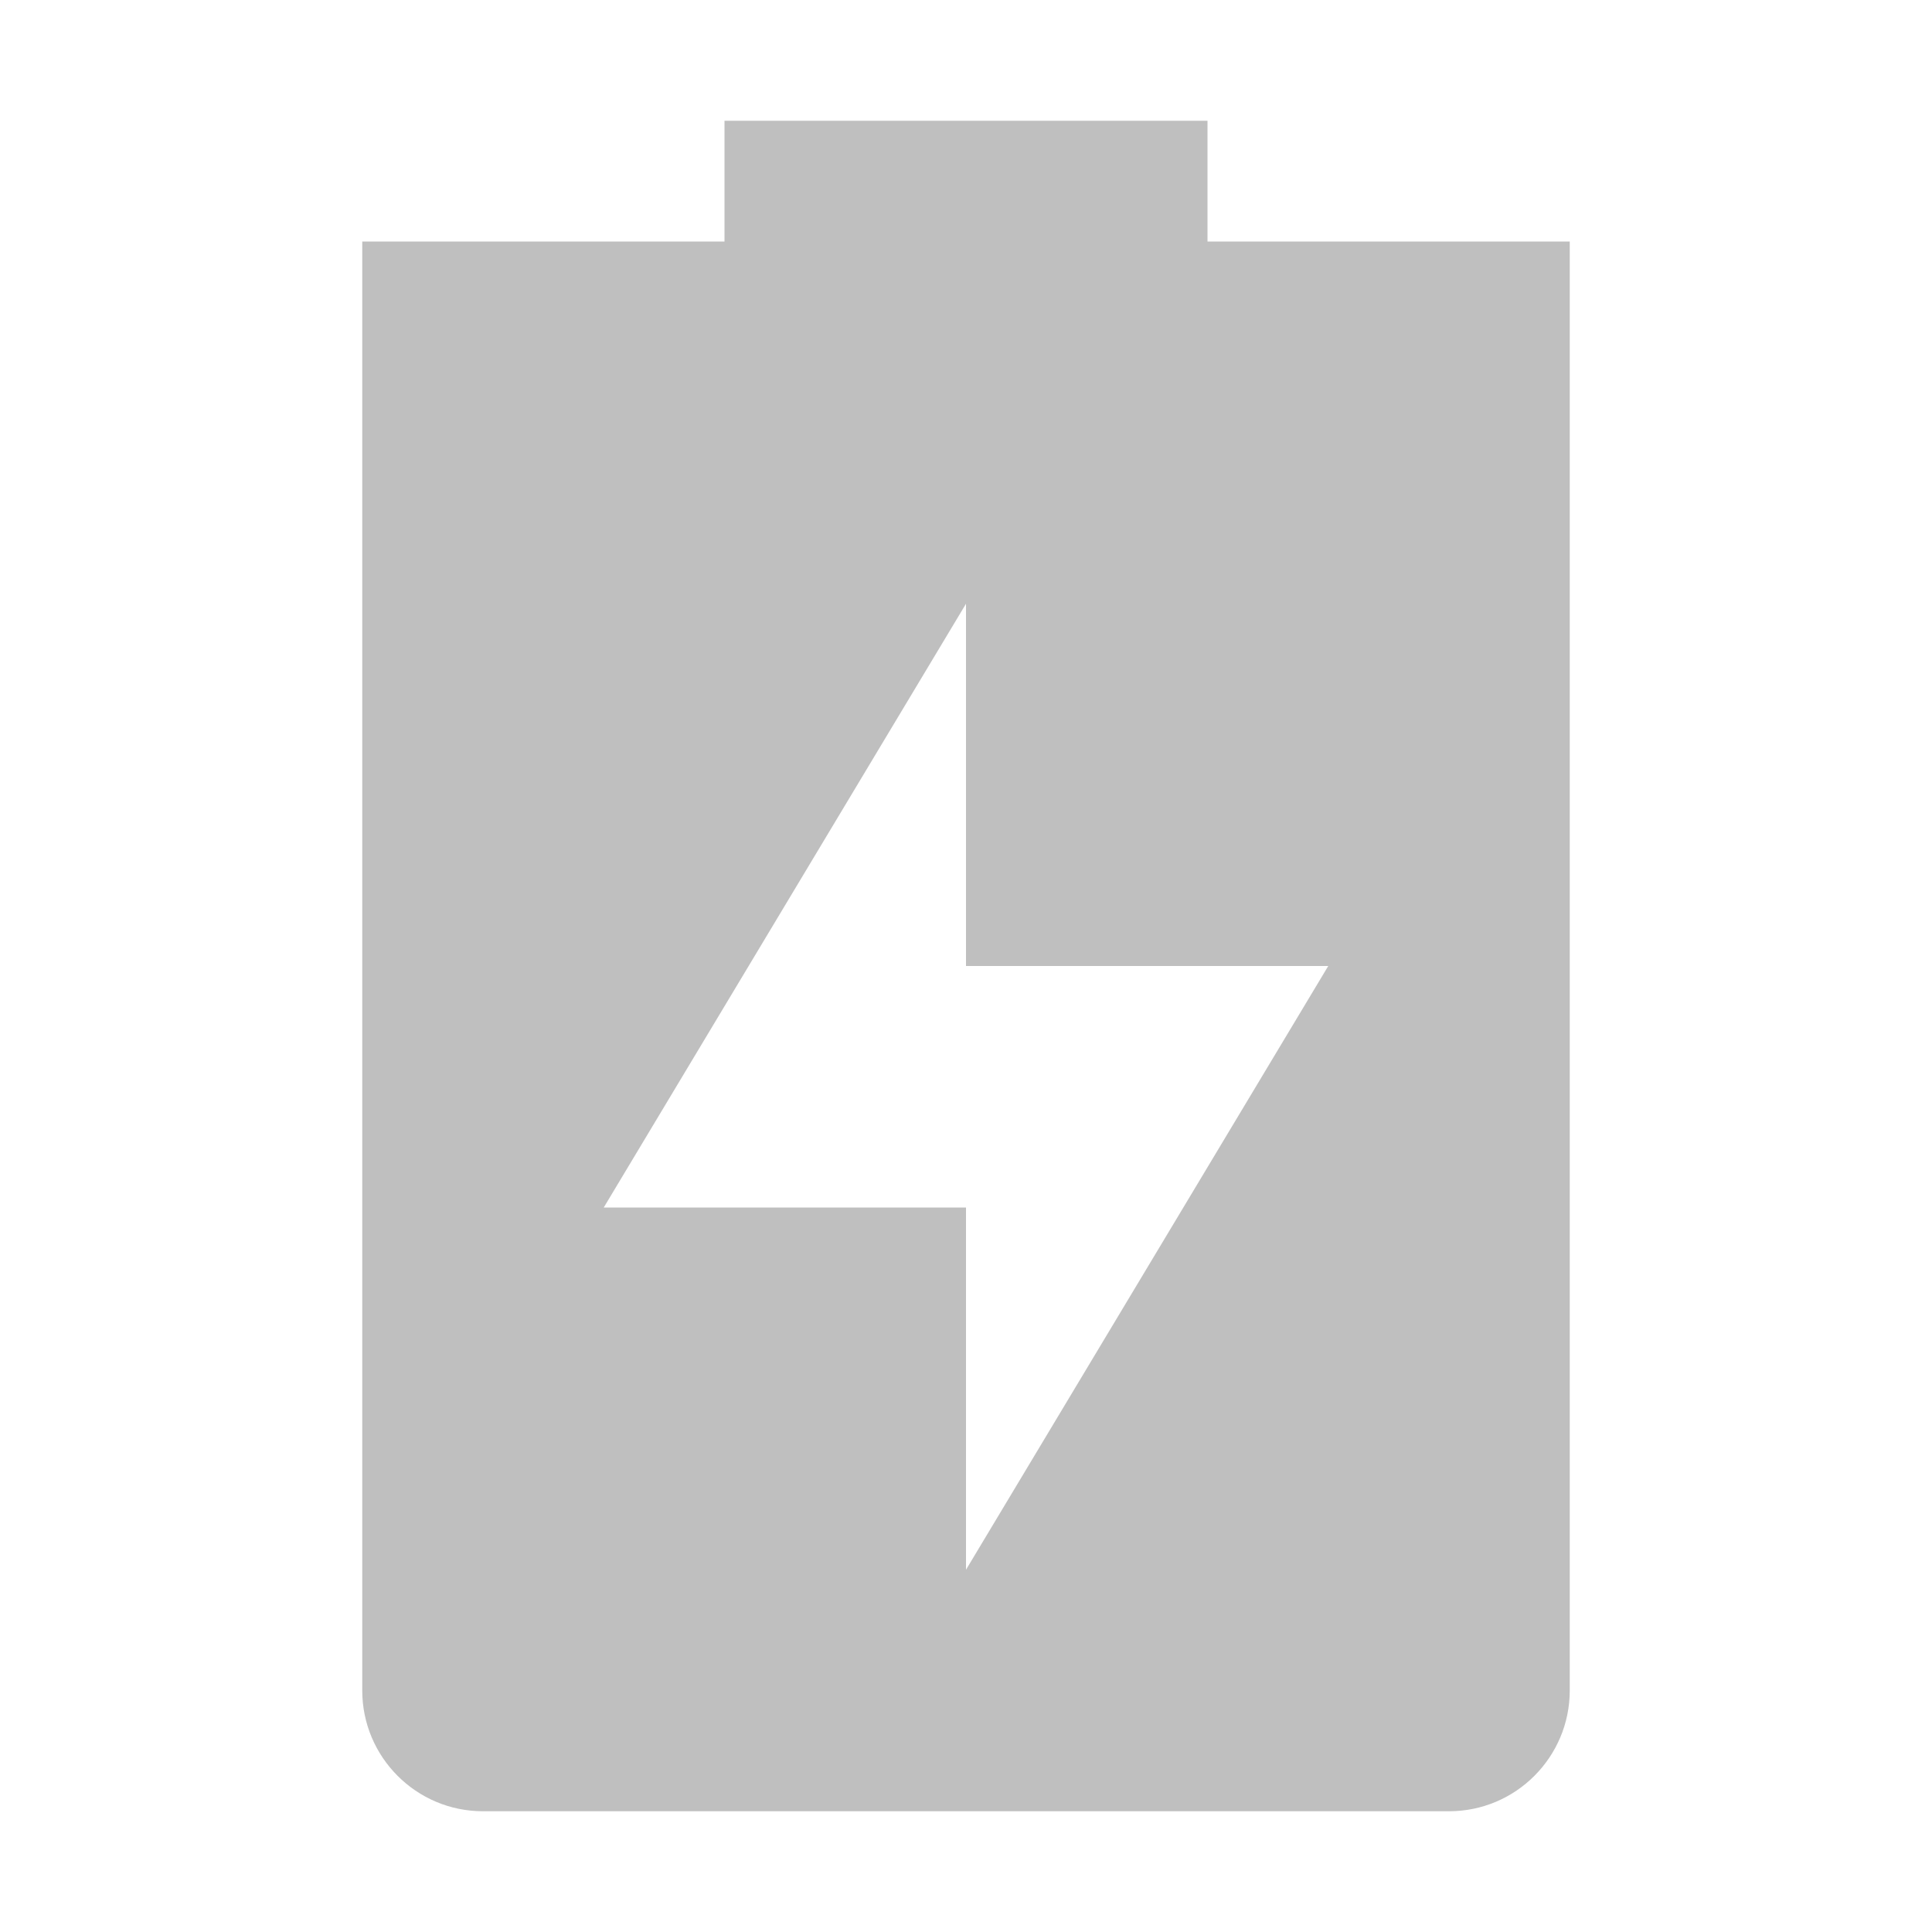
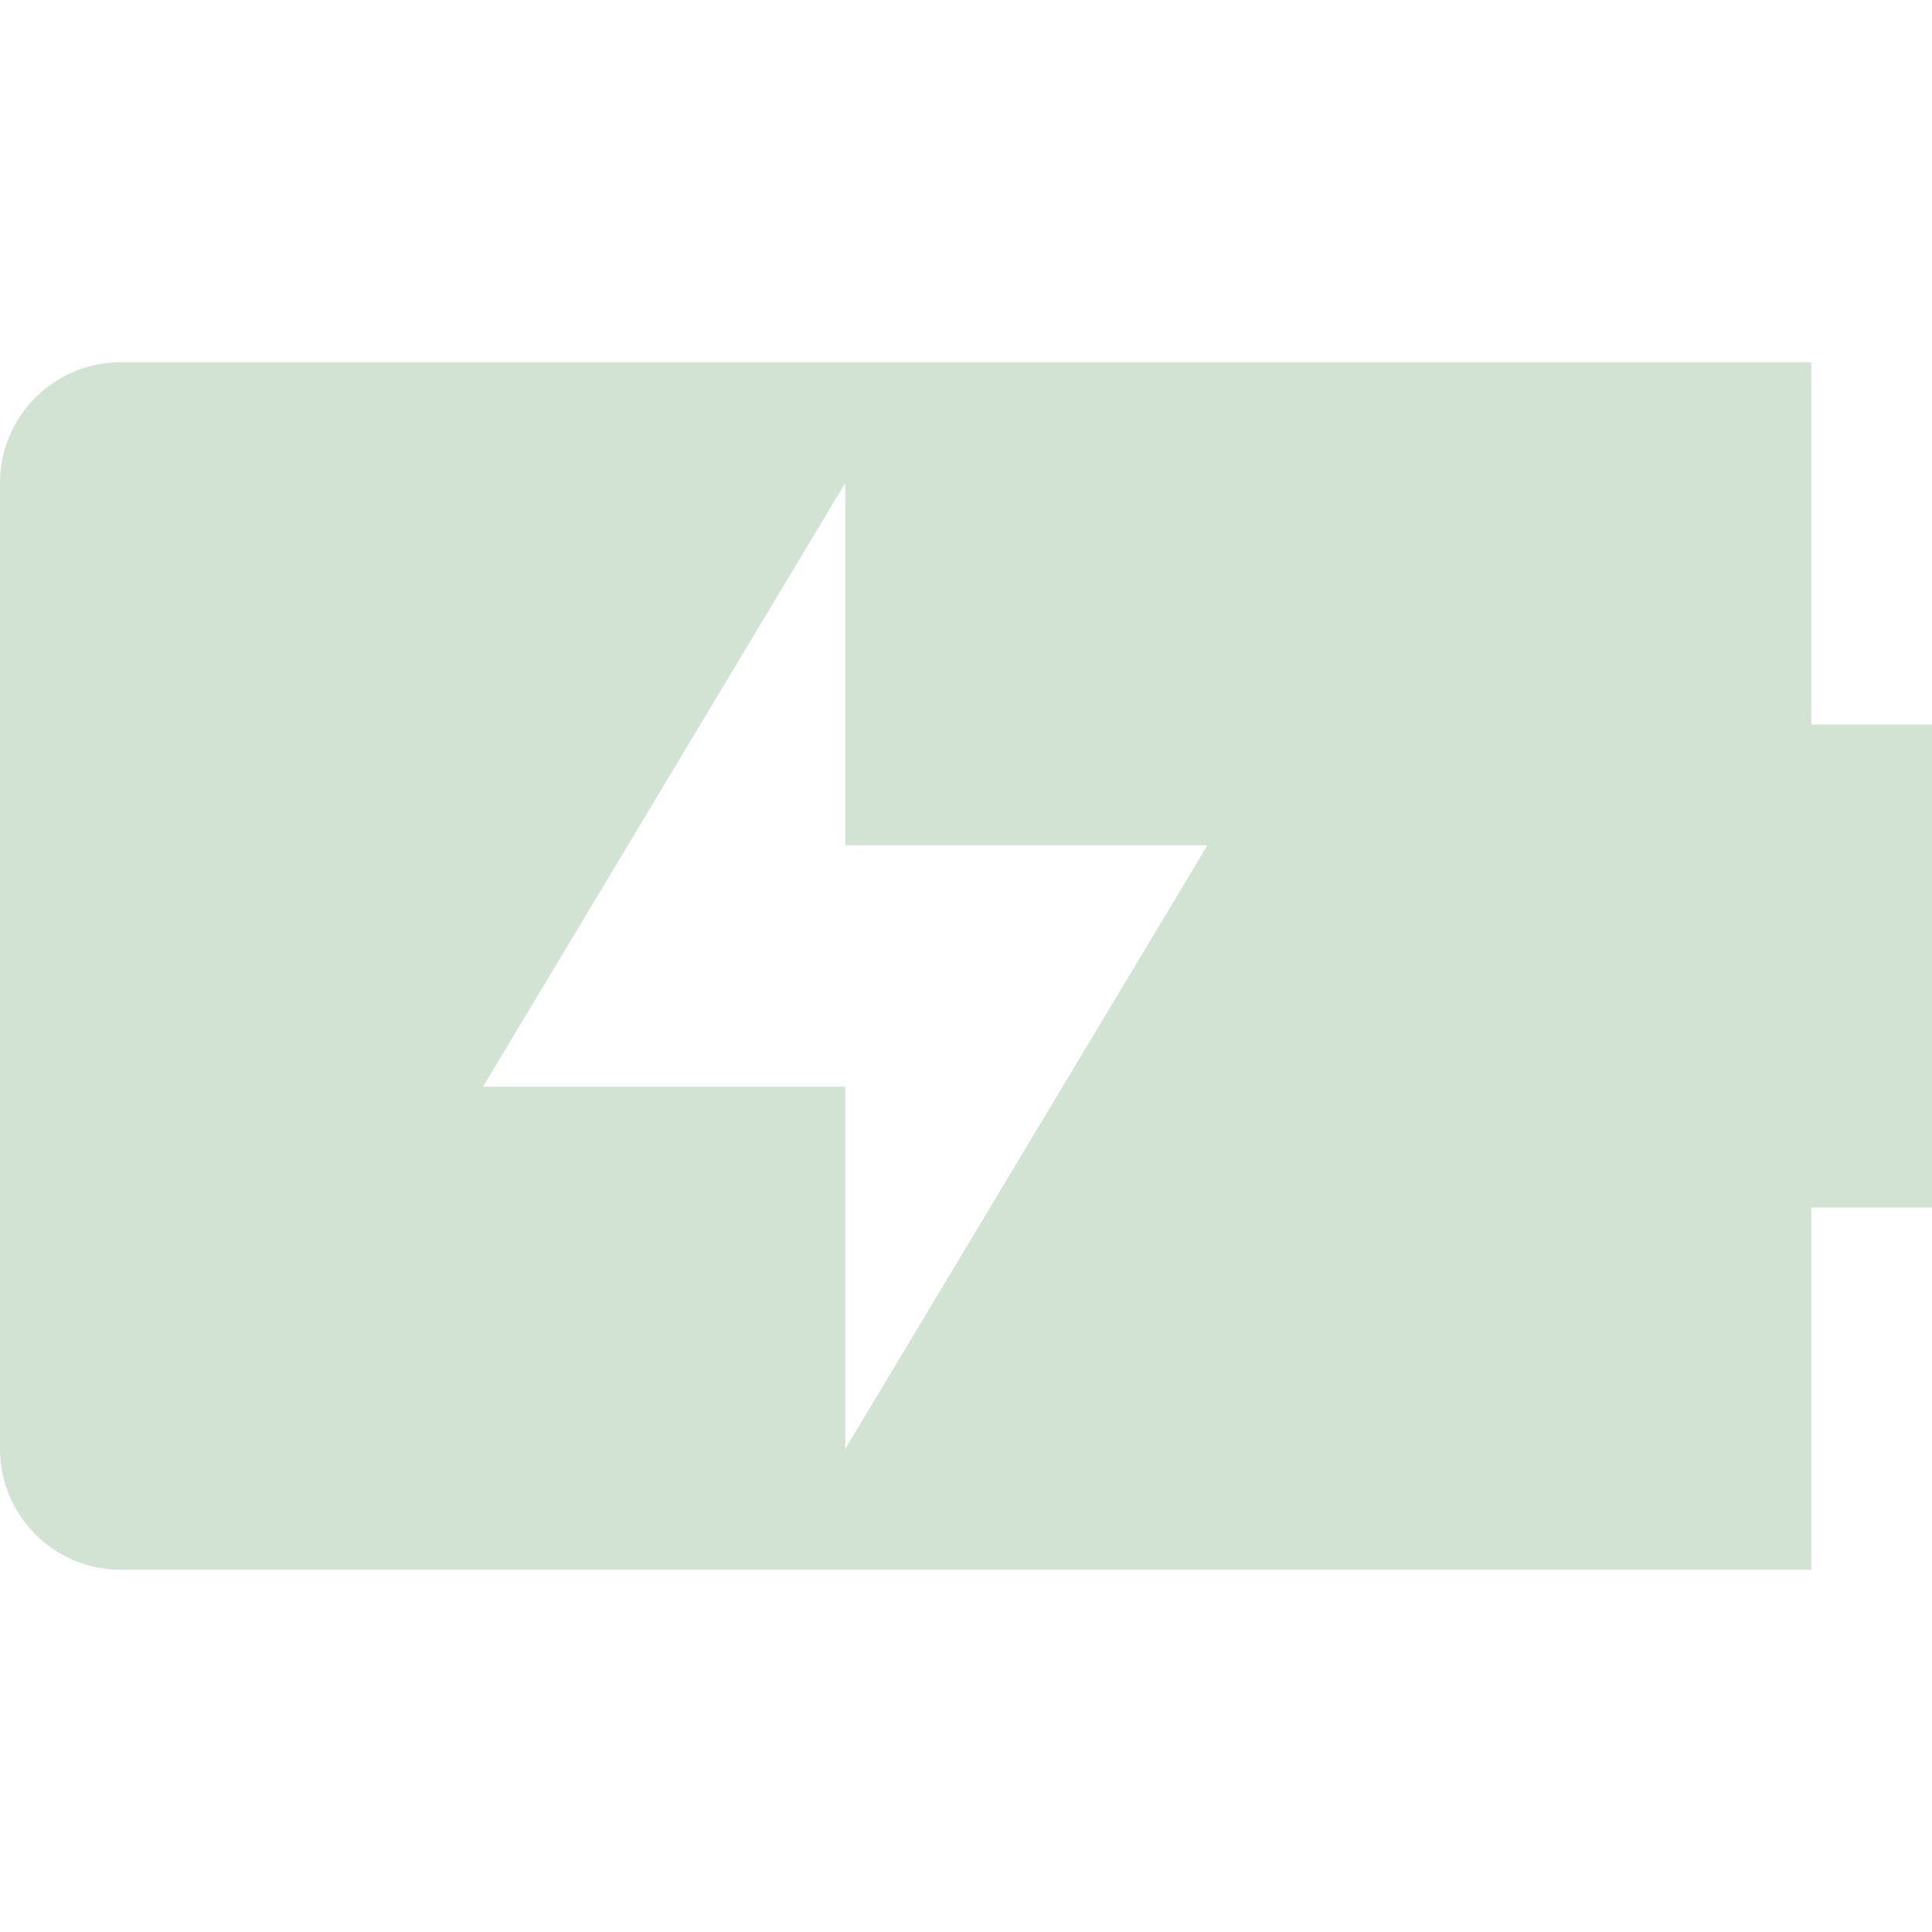
<svg xmlns="http://www.w3.org/2000/svg" width="16" height="16" version="1.1">
  <defs>
-     <style id="current-color-scheme" type="text/css">.ColorScheme-Text { color:#282828; } .ColorScheme-Highlight { color:#458588; } .ColorScheme-NeutralText { color:#fe8019; } .ColorScheme-PositiveText { color:#689d6a; } .ColorScheme-NegativeText { color:#fb4934; }</style>
+     <style id="current-color-scheme" type="text/css">.ColorScheme-Text { color:#ebdbb2; } .ColorScheme-Highlight { color:#458588; } .ColorScheme-NeutralText { color:#fe8019; } .ColorScheme-PositiveText { color:#689d6a; } .ColorScheme-NegativeText { color:#fb4934; }</style>
  </defs>
-   <path class="ColorScheme-Text" d="m6 1v1h-3v12c0 0.55 0.446 1 1 1h8c0.554 0 1-0.45 1-1v-12h-3v-1zm2 4v3h3l-3 5v-3h-3z" fill="currentColor" opacity=".3" />
+   <path class="ColorScheme-PositiveText" d="m1 3c-0.55 0-1 0.446-1 1v8c0 0.554 0.45 1 1 1h14v-3h1v-4h-1v-3zm6 1v3h3l-3 5v-3h-3z" fill="currentColor" opacity=".3" />
</svg>
